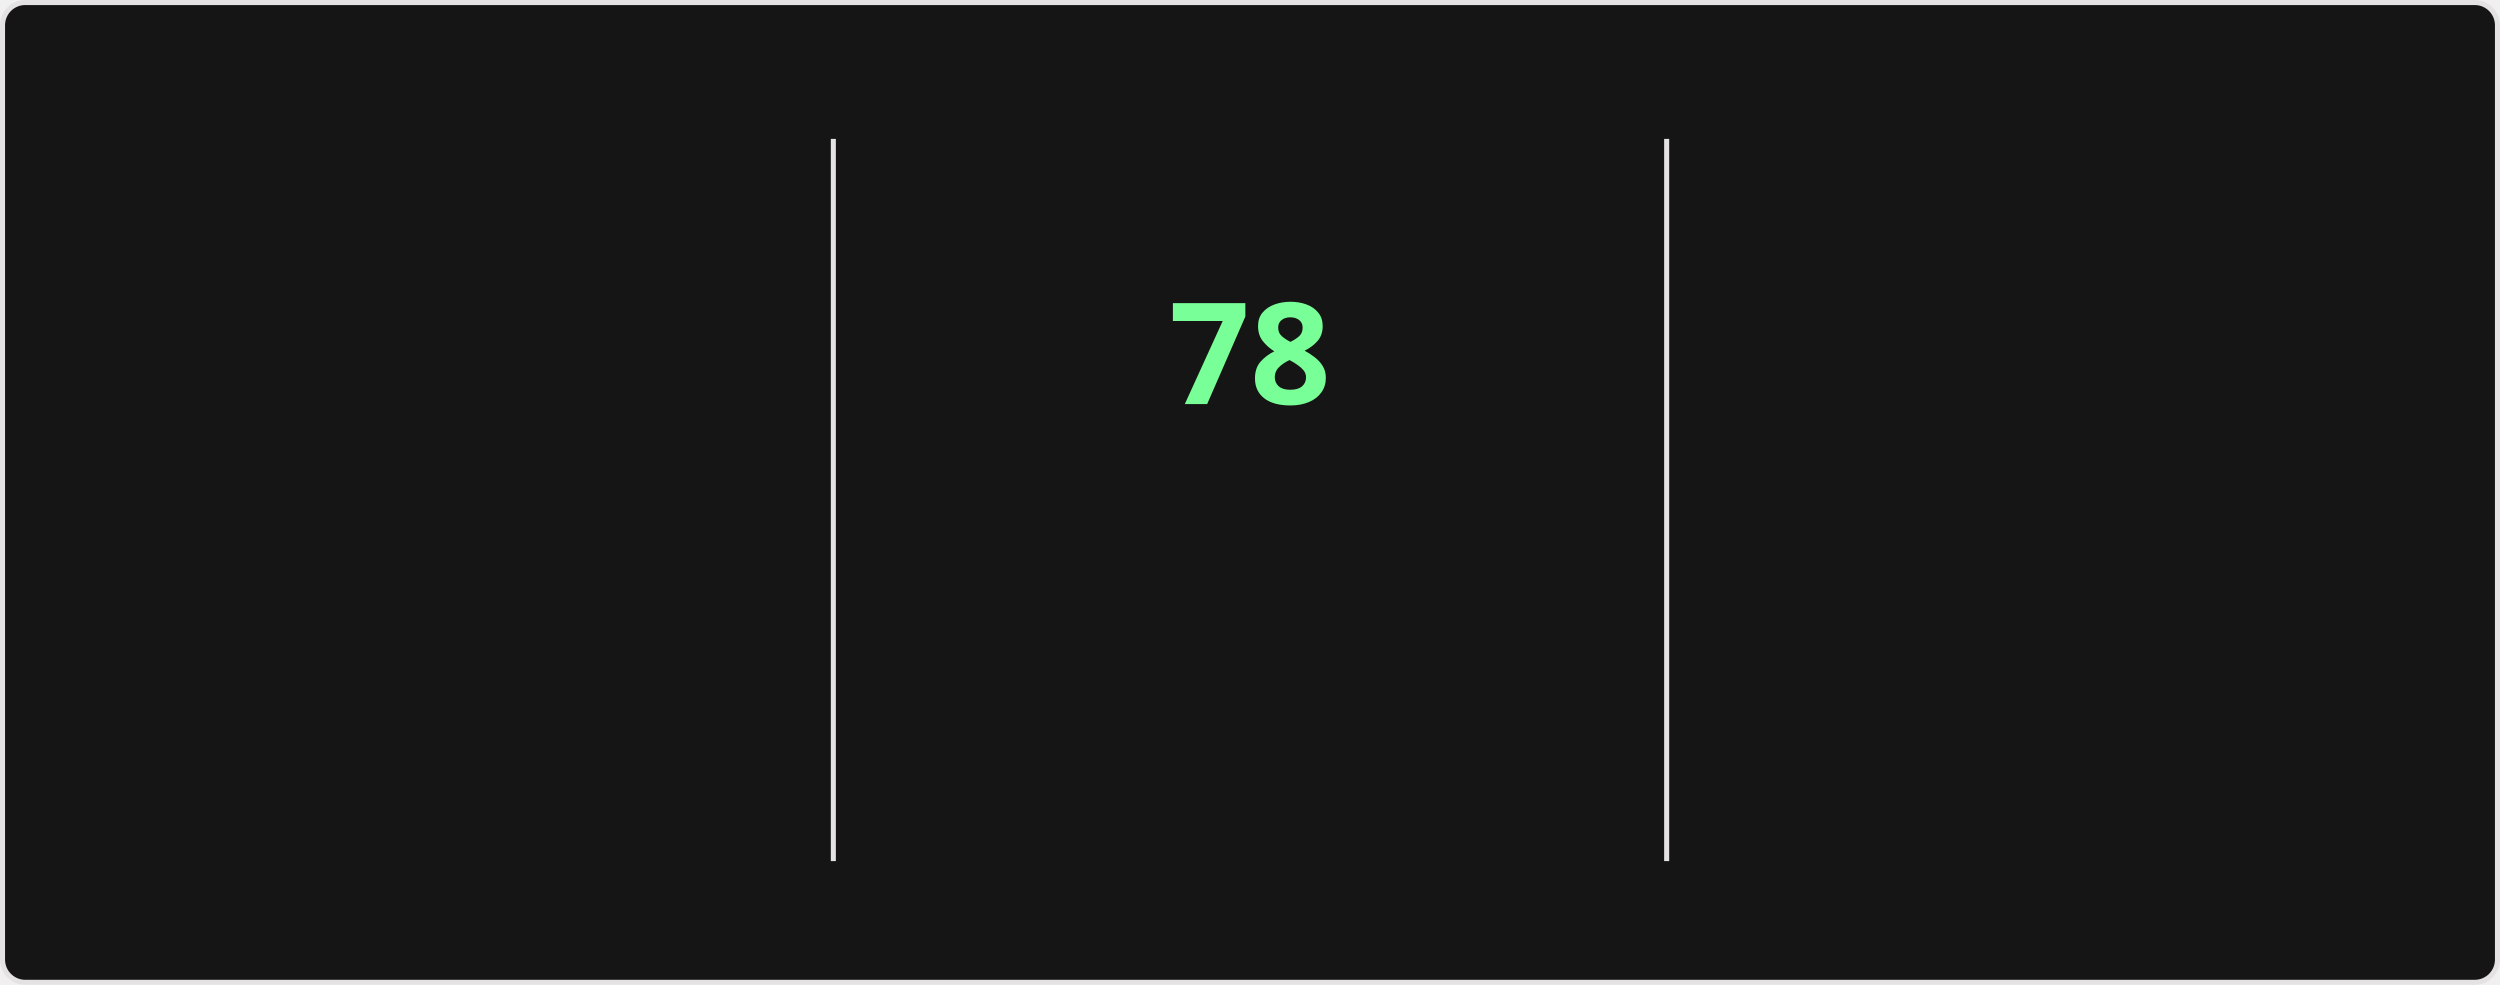
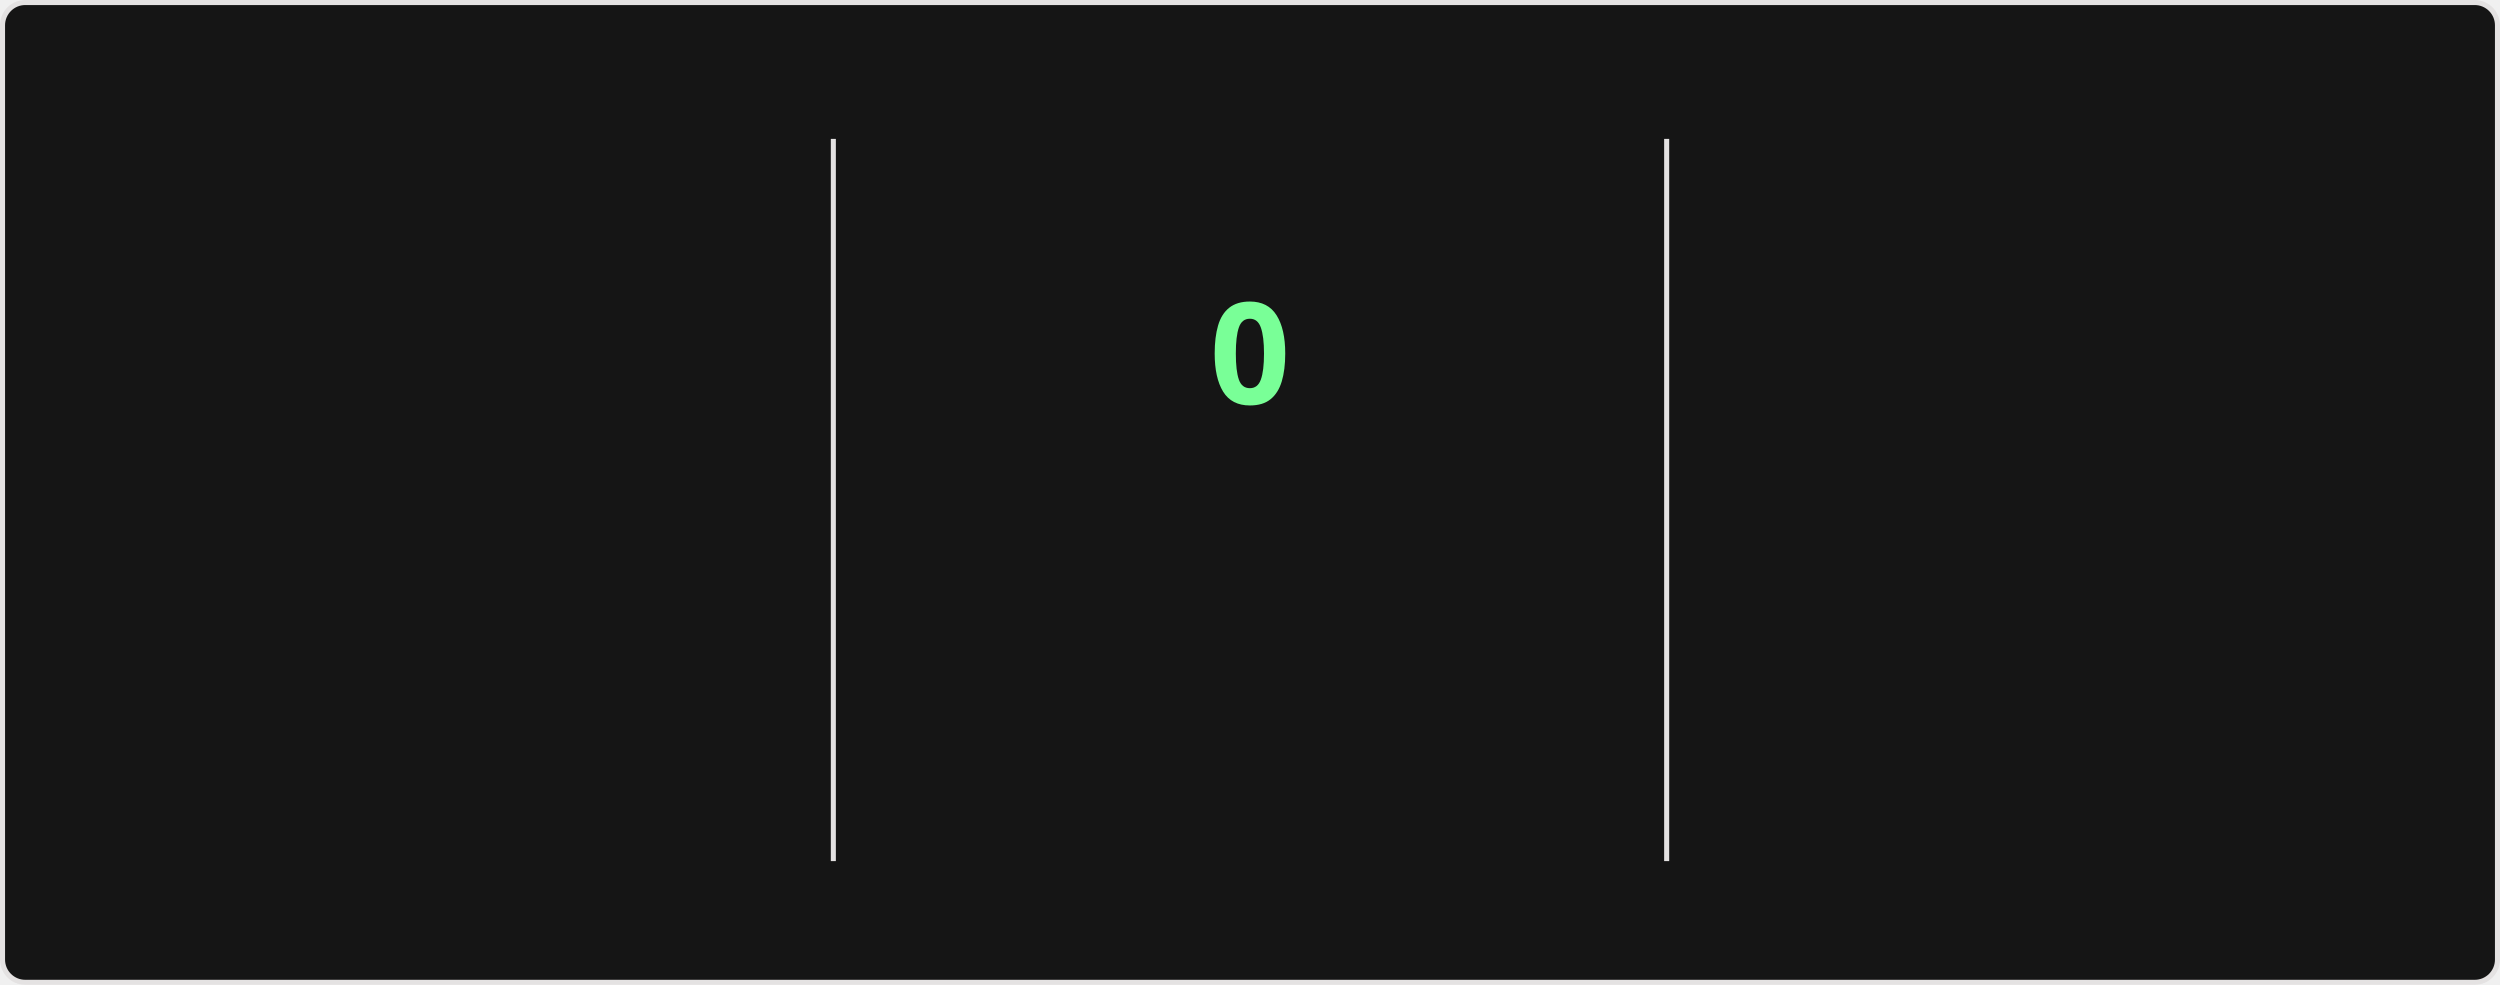
<svg xmlns="http://www.w3.org/2000/svg" style="isolation: isolate" viewBox="0 0 495 195" width="495px" height="195px" direction="ltr">
  <style>
    @keyframes currstreak {
      0% { font-size: 3px; opacity: 0.2; }
      80% { font-size: 34px; opacity: 1; }
      100% { font-size: 28px; opacity: 1; }
    }
    @keyframes fadein {
      0% { opacity: 0; }
      100% { opacity: 1; }
    }
    .big-number {
      font-family: "Segoe UI", Ubuntu, sans-serif;
      font-weight: 700;
      font-size: 28px;
      fill: #fff;
    }
    .label {
      font-family: "Segoe UI", Ubuntu, sans-serif;
      font-weight: 400;
      font-size: 14px;
      fill: #fff;
    }
    .range-text {
      font-family: "Segoe UI", Ubuntu, sans-serif;
      font-weight: 400;
      font-size: 12px;
      fill: #9f9f9f;
    }
    .current-streak-num {
      font-family: "Segoe UI", Ubuntu, sans-serif;
      font-weight: 700;
      font-size: 28px;
      fill: #79ff97;
    }</style>
  <defs>
    <clipPath id="outer_rectangle">
      <rect width="495" height="195" rx="4.5" />
    </clipPath>
    <mask id="mask_out_ring_behind_fire">
      <rect width="495" height="195" fill="white" />
      <ellipse id="mask-ellipse" cx="247.5" cy="32" rx="13" ry="18" fill="black" />
    </mask>
  </defs>
  <g clip-path="url(#outer_rectangle)">
    <g style="isolation: isolate">
      <rect fill="#151515" rx="4.5" x="0.5" y="0.5" width="494" height="194" stroke="#e4e2e2" />
    </g>
    <g style="isolation: isolate">
      <line x1="165" y1="28" x2="165" y2="170" vector-effect="non-scaling-stroke" stroke-width="1" stroke="#e4e2e2" stroke-linejoin="miter" stroke-linecap="square" stroke-miterlimit="3" />
      <line x1="330" y1="28" x2="330" y2="170" vector-effect="non-scaling-stroke" stroke-width="1" stroke="#e4e2e2" stroke-linejoin="miter" stroke-linecap="square" stroke-miterlimit="3" />
    </g>
    <g style="isolation: isolate">
      <g transform="translate(82.5, 48)">
        <text x="0" y="32" stroke-width="0" text-anchor="middle" class="big-number" style="opacity: 0; animation: fadein 0.5s linear forwards 0.6s">
            5.9K
          </text>
      </g>
      <g transform="translate(82.5, 84)">
        <text x="0" y="32" stroke-width="0" text-anchor="middle" class="label" style="opacity: 0; animation: fadein 0.5s linear forwards 0.7s">
            Total Contributions
          </text>
      </g>
      <g transform="translate(82.5, 114)">
        <text x="0" y="32" stroke-width="0" text-anchor="middle" class="range-text" style="opacity: 0; animation: fadein 0.5s linear forwards 0.8s">
            Sep 28 - Present
          </text>
      </g>
    </g>
    <g style="isolation: isolate">
      <g mask="url(#mask_out_ring_behind_fire)">
        <circle cx="247.5" cy="71" r="40" fill="none" stroke="#fff" stroke-width="5" style="opacity: 0; animation: fadein 0.5s linear forwards 0.4s" />
      </g>
      <g transform="translate(247.5, 19.5)" stroke-opacity="0" style="opacity: 0; animation: fadein 0.5s linear forwards 0.6s">
        <path d="M -12 -0.5 L 15 -0.5 L 15 23.5 L -12 23.5 L -12 -0.5 Z" fill="none" />
        <path d="M 1.5 0.67 C 1.5 0.67 2.24 3.32 2.24 5.47 C 2.24 7.53 0.89 9.2 -1.17 9.2 C -3.23 9.2 -4.79 7.53 -4.79 5.47 L -4.76 5.11 C -6.78 7.51 -8 10.62 -8 13.99 C -8 18.41 -4.42 22 0 22 C 4.42 22 8 18.41 8 13.99 C 8 8.6 5.41 3.79 1.5 0.67 Z M -0.29 19 C -2.07 19 -3.51 17.6 -3.51 15.86 C -3.51 14.24 -2.46 13.1 -0.7 12.74 C 1.07 12.38 2.9 11.53 3.92 10.16 C 4.31 11.45 4.51 12.81 4.51 14.2 C 4.51 16.85 2.36 19 -0.29 19 Z" fill="#fff" stroke-opacity="0" />
      </g>
      <g transform="translate(247.5, 48)">
        <text x="0" y="32" stroke-width="0" text-anchor="middle" class="current-streak-num" style="animation: currstreak 0.6s linear forwards">
-             78
+             0
          </text>
      </g>
      <g transform="translate(247.5, 108)">
        <text x="0" y="32" stroke-width="0" text-anchor="middle" class="label" style="opacity: 0; animation: fadein 0.5s linear forwards 0.9s">
            Current Streak
          </text>
      </g>
      <g transform="translate(247.5, 145)">
        <text x="0" y="21" stroke-width="0" text-anchor="middle" class="range-text" style="opacity: 0; animation: fadein 0.5s linear forwards 0.9s">
-             Jul 12 - Sep 27
+             0 days
          </text>
      </g>
    </g>
    <g style="isolation: isolate">
      <g transform="translate(412.5, 48)">
        <text x="0" y="32" stroke-width="0" text-anchor="middle" class="big-number" style="opacity: 0; animation: fadein 0.5s linear forwards 1.2s">
            78
          </text>
      </g>
      <g transform="translate(412.5, 84)">
        <text x="0" y="32" stroke-width="0" text-anchor="middle" class="label" style="opacity: 0; animation: fadein 0.5s linear forwards 1.3s">
            Longest Streak
          </text>
      </g>
      <g transform="translate(412.5, 114)">
        <text x="0" y="32" stroke-width="0" text-anchor="middle" class="range-text" style="opacity: 0; animation: fadein 0.5s linear forwards 1.4s">
            Jul 12 - Sep 27
          </text>
      </g>
    </g>
  </g>
</svg>
